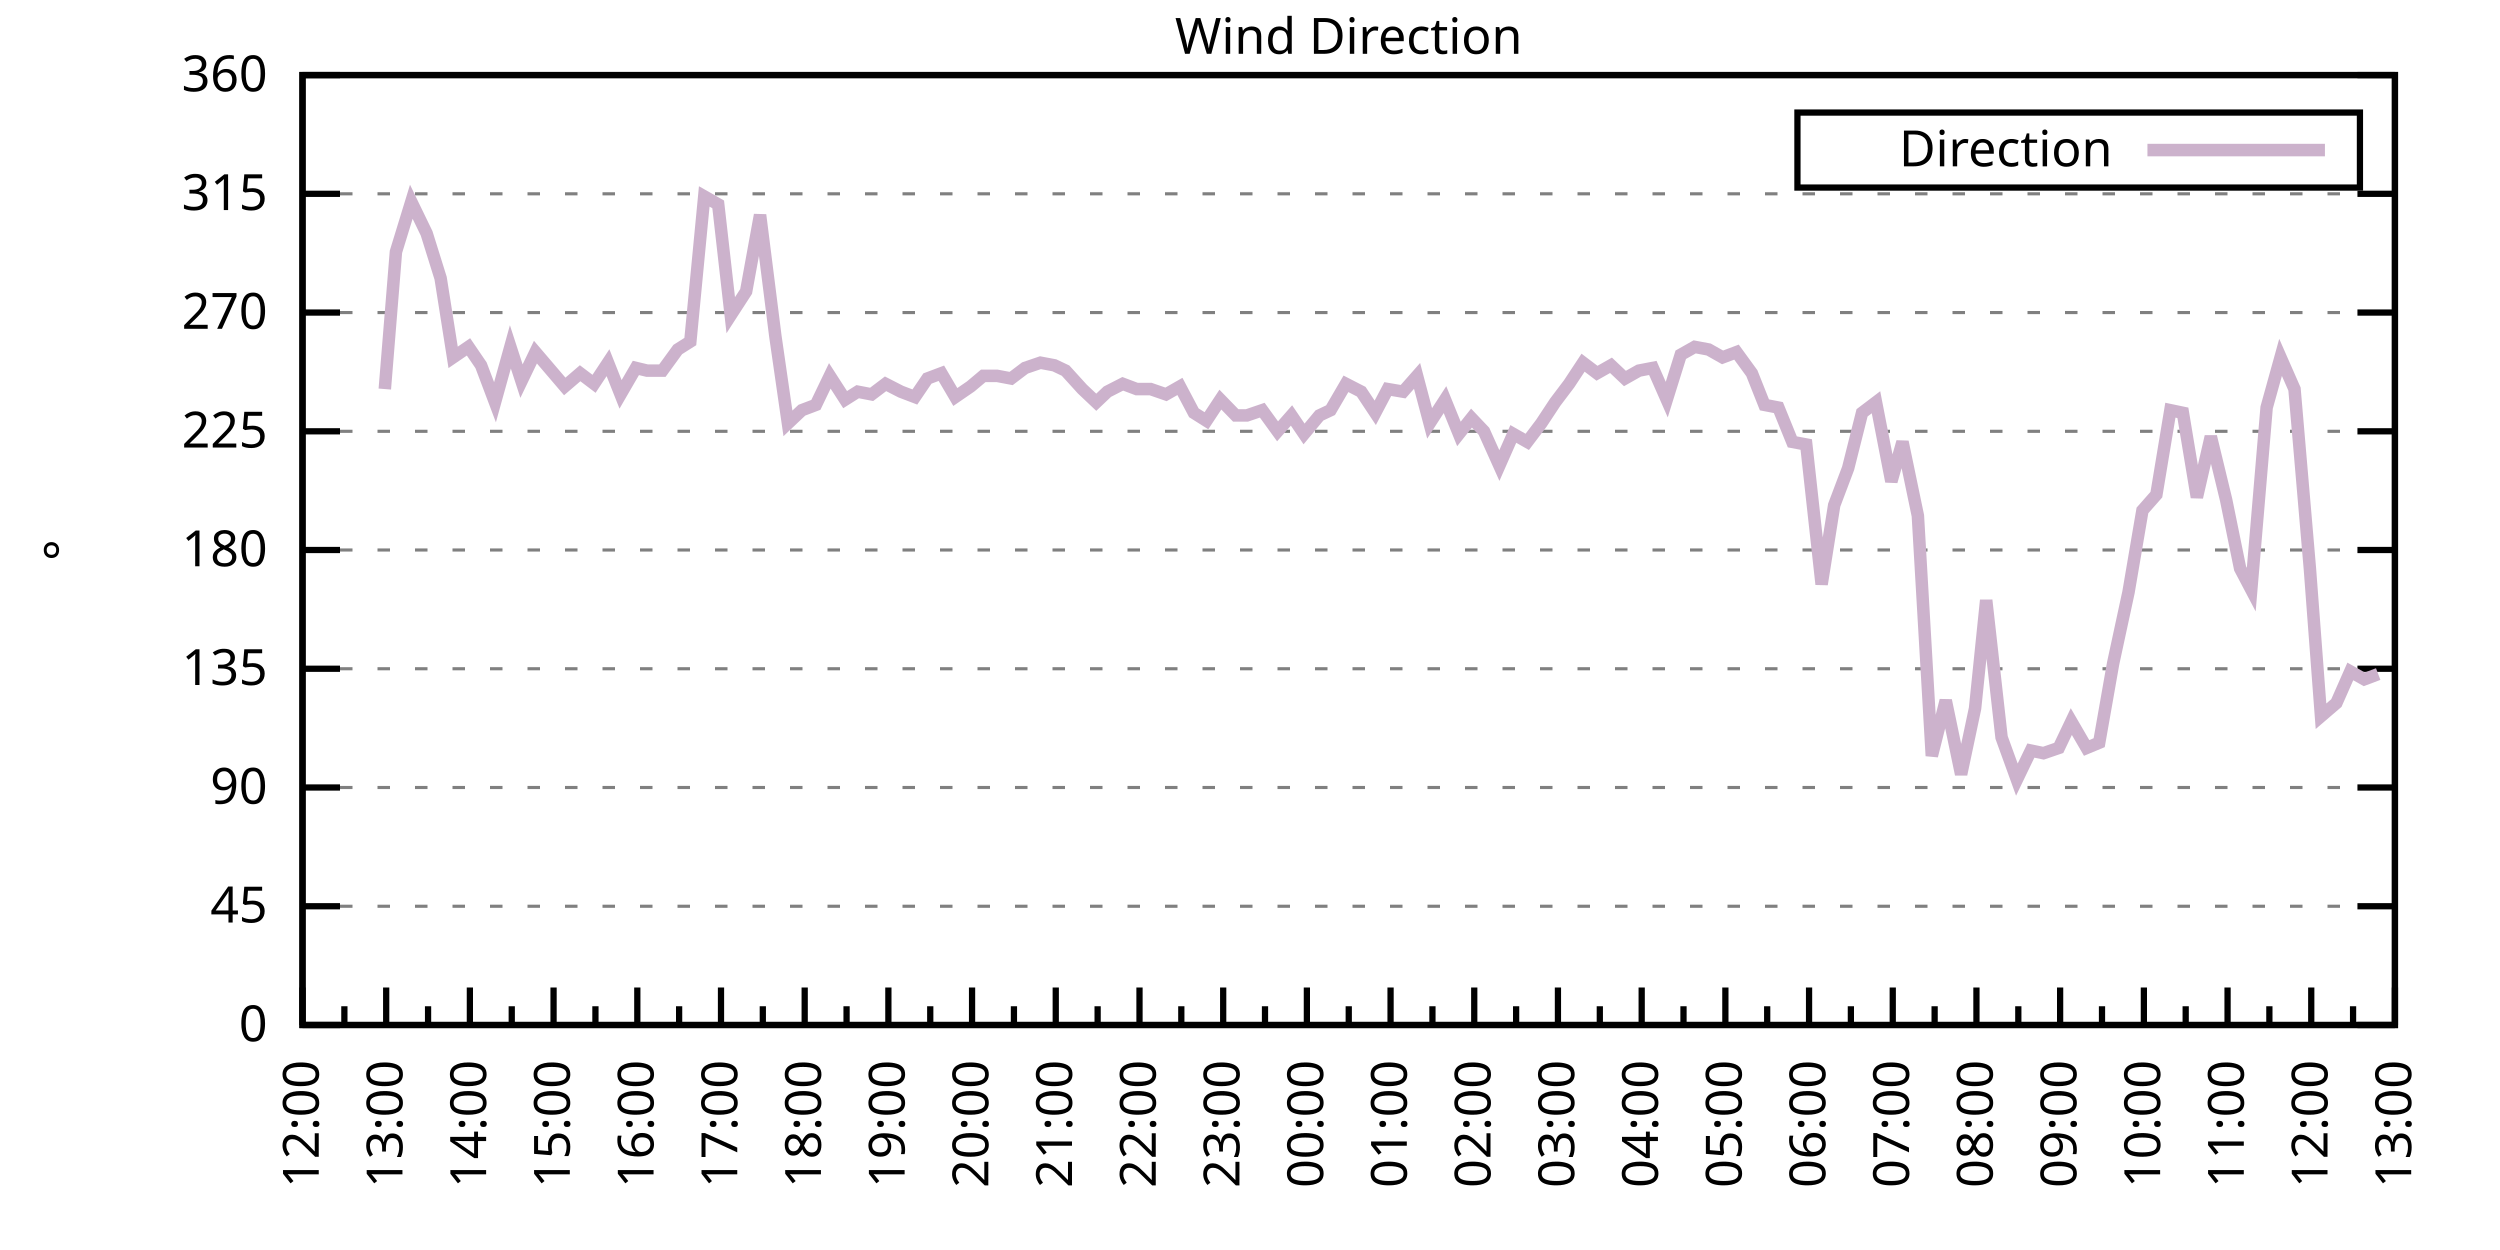
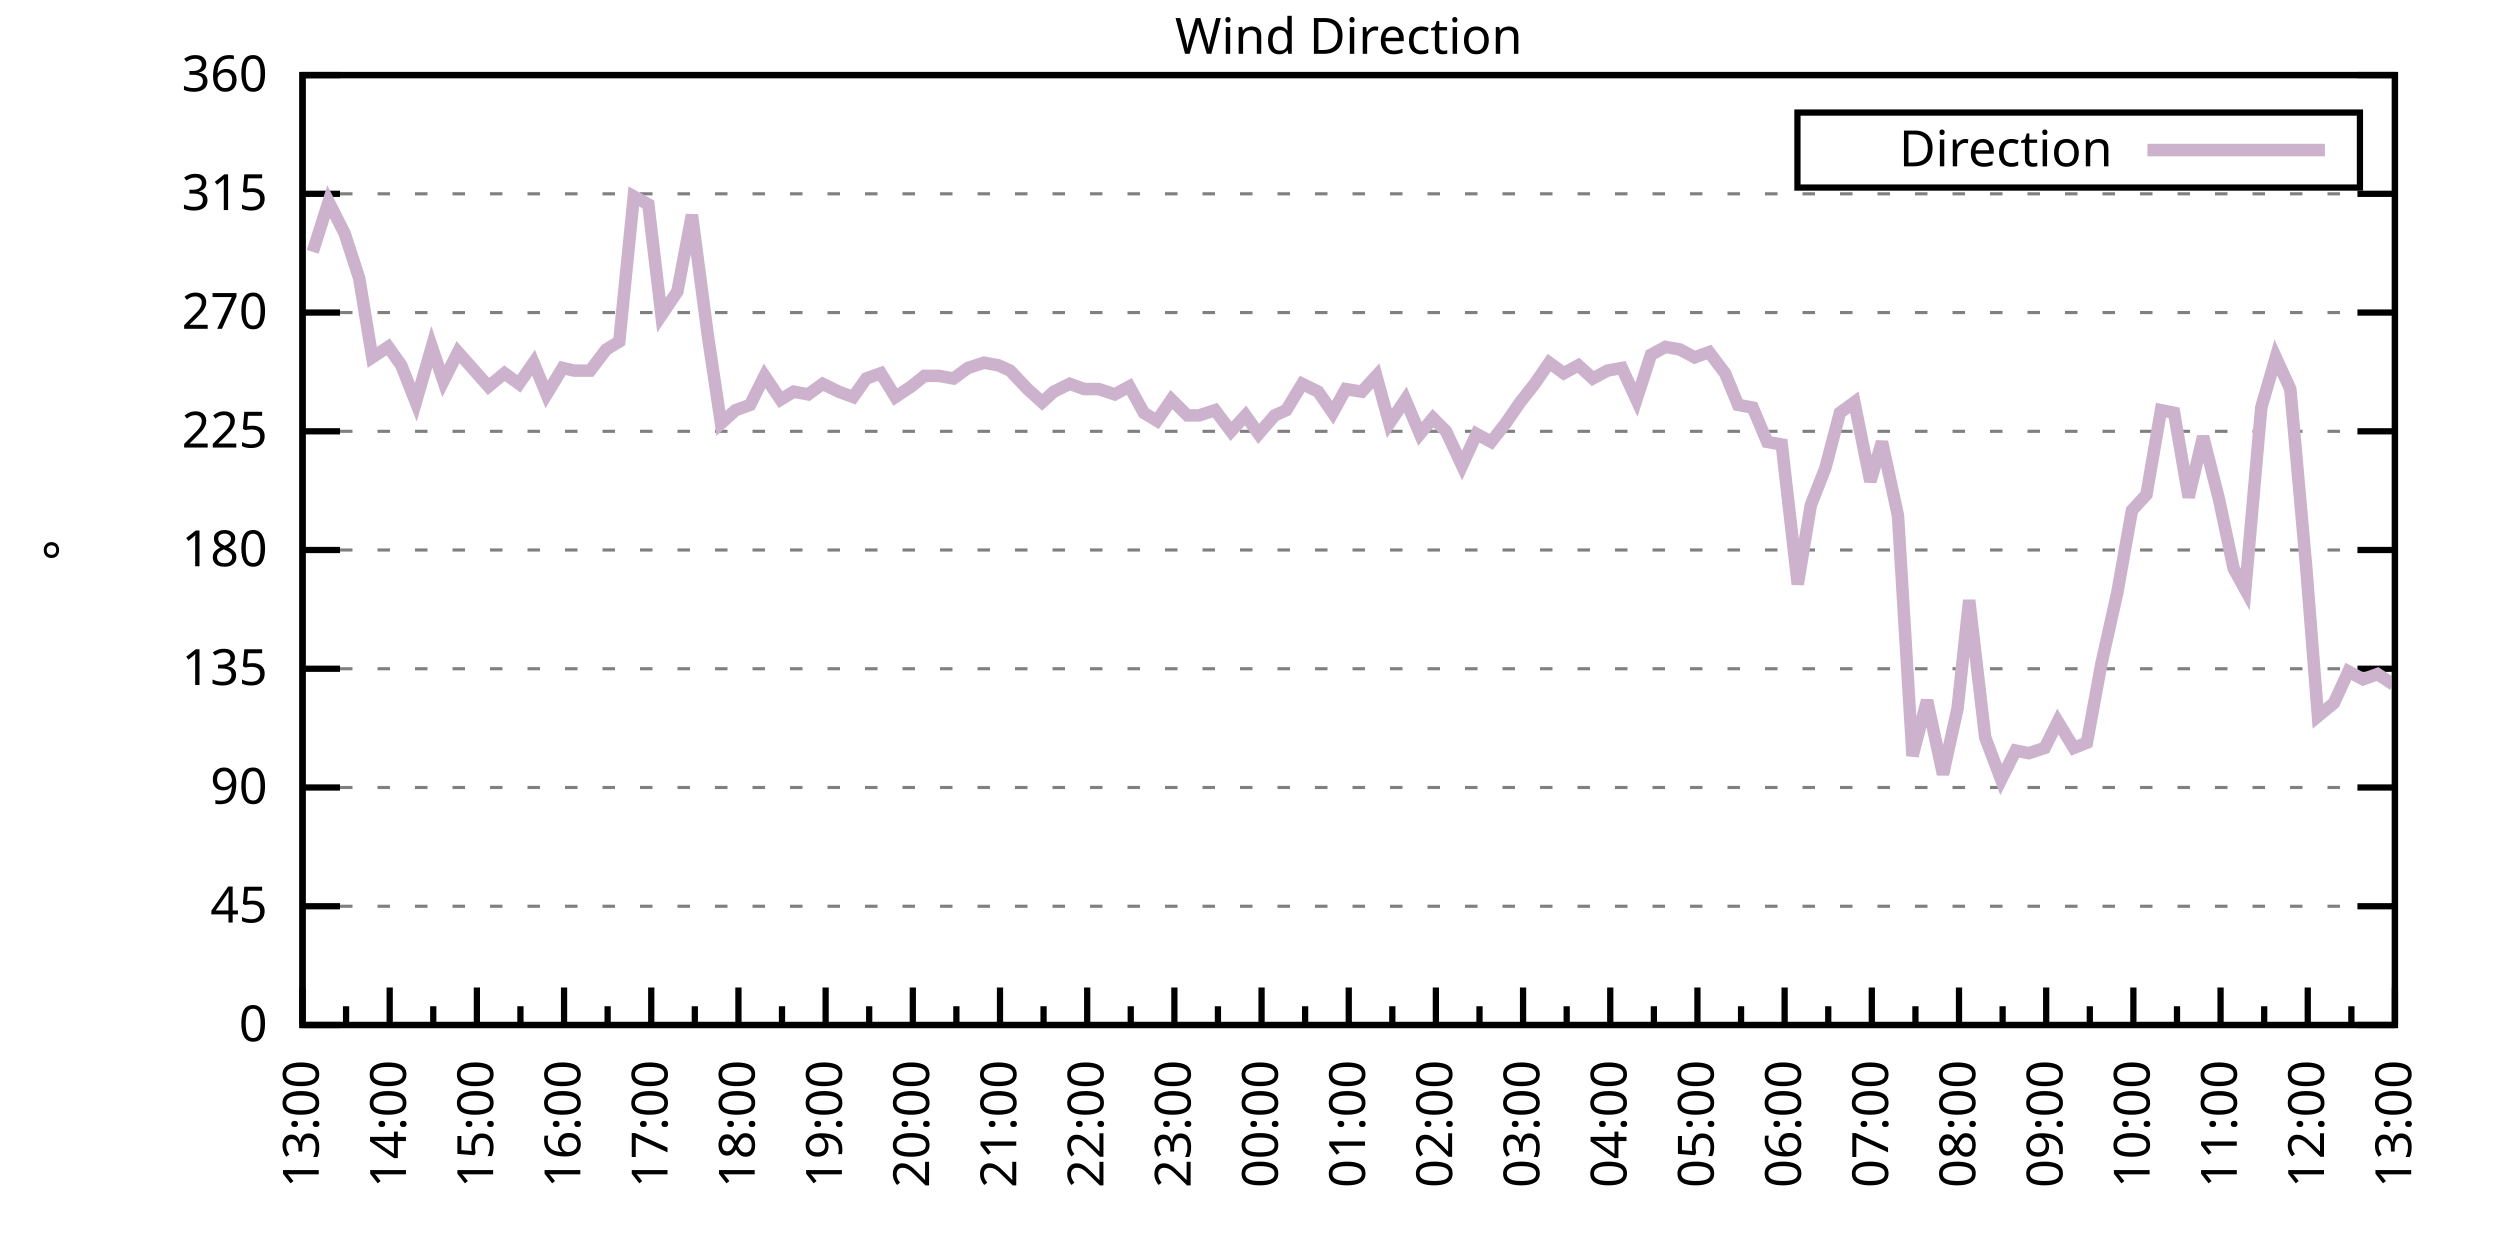
<svg xmlns="http://www.w3.org/2000/svg" xmlns:xlink="http://www.w3.org/1999/xlink" width="400" height="200" viewBox="0 0 400 200">
  <g id="gnuplot_canvas">
    <rect x="0" y="0" width="400" height="200" fill="none" />
    <defs>
      <circle id="gpDot" r="0.5" stroke-width="0.5" stroke="currentColor" />
      <path id="gpPt0" stroke-width="0.333" stroke="currentColor" d="M-1,0 h2 M0,-1 v2" />
      <path id="gpPt1" stroke-width="0.333" stroke="currentColor" d="M-1,-1 L1,1 M1,-1 L-1,1" />
      <path id="gpPt2" stroke-width="0.333" stroke="currentColor" d="M-1,0 L1,0 M0,-1 L0,1 M-1,-1 L1,1 M-1,1 L1,-1" />
      <rect id="gpPt3" stroke-width="0.333" stroke="currentColor" x="-1" y="-1" width="2" height="2" />
      <rect id="gpPt4" stroke-width="0.333" stroke="currentColor" fill="currentColor" x="-1" y="-1" width="2" height="2" />
      <circle id="gpPt5" stroke-width="0.333" stroke="currentColor" cx="0" cy="0" r="1" />
      <use xlink:href="#gpPt5" id="gpPt6" fill="currentColor" stroke="none" />
      <path id="gpPt7" stroke-width="0.333" stroke="currentColor" d="M0,-1.33 L-1.33,0.67 L1.33,0.67 z" />
      <use xlink:href="#gpPt7" id="gpPt8" fill="currentColor" stroke="none" />
      <use xlink:href="#gpPt7" id="gpPt9" stroke="currentColor" transform="rotate(180)" />
      <use xlink:href="#gpPt9" id="gpPt10" fill="currentColor" stroke="none" />
      <use xlink:href="#gpPt3" id="gpPt11" stroke="currentColor" transform="rotate(45)" />
      <use xlink:href="#gpPt11" id="gpPt12" fill="currentColor" stroke="none" />
      <path id="gpPt13" stroke-width="0.333" stroke="currentColor" d="M0,1.330 L1.265,0.411 L0.782,-1.067 L-0.782,-1.076 L-1.265,0.411 z" />
      <use xlink:href="#gpPt13" id="gpPt14" fill="currentColor" stroke="none" />
      <filter id="textbox" filterUnits="objectBoundingBox" x="0" y="0" height="1" width="1">
        <feFlood flood-color="white" flood-opacity="1" result="bgnd" />
        <feComposite in="SourceGraphic" in2="bgnd" operator="atop" />
      </filter>
      <filter id="greybox" filterUnits="objectBoundingBox" x="0" y="0" height="1" width="1">
        <feFlood flood-color="lightgrey" flood-opacity="1" result="grey" />
        <feComposite in="SourceGraphic" in2="grey" operator="atop" />
      </filter>
    </defs>
    <g fill="none" color="white" stroke="currentColor" stroke-width="1.00" stroke-linecap="butt" stroke-linejoin="miter">
</g>
    <g fill="none" color="black" stroke="currentColor" stroke-width="1.00" stroke-linecap="butt" stroke-linejoin="miter">
      <g stroke="none" shape-rendering="crispEdges">
        <polygon fill="rgb(255, 255, 255)" points="48.40,164.00 383.18,164.00 383.18,12.02 48.40,12.02 " />
      </g>
    </g>
    <g fill="none" color="black" stroke="currentColor" stroke-width="1.00" stroke-linecap="butt" stroke-linejoin="miter">
</g>
    <g fill="none" color="black" stroke="black" stroke-width="0.50" stroke-linecap="butt" stroke-linejoin="miter">
</g>
    <g fill="none" color="gray" stroke="currentColor" stroke-width="0.50" stroke-linecap="butt" stroke-linejoin="miter">
      <path stroke="gray" stroke-dasharray="2,4" class="gridline" d="M48.40,164.00 L383.19,164.00  " />
    </g>
    <g fill="none" color="gray" stroke="gray" stroke-width="1.00" stroke-linecap="butt" stroke-linejoin="miter">
</g>
    <g fill="none" color="black" stroke="currentColor" stroke-width="1.00" stroke-linecap="butt" stroke-linejoin="miter">
      <path stroke="black" d="M48.40,164.00 L54.40,164.00 M383.19,164.00 L377.19,164.00  " />
      <g transform="translate(42.80,166.60)" stroke="none" fill="black" font-family="Sans" font-size="8.00" text-anchor="end">
        <text>
          <tspan font-family="Sans"> 0</tspan>
        </text>
      </g>
    </g>
    <g fill="none" color="black" stroke="currentColor" stroke-width="1.00" stroke-linecap="butt" stroke-linejoin="miter">
</g>
    <g fill="none" color="black" stroke="black" stroke-width="0.50" stroke-linecap="butt" stroke-linejoin="miter">
</g>
    <g fill="none" color="gray" stroke="currentColor" stroke-width="0.50" stroke-linecap="butt" stroke-linejoin="miter">
      <path stroke="gray" stroke-dasharray="2,4" class="gridline" d="M48.40,145.00 L383.19,145.00  " />
    </g>
    <g fill="none" color="gray" stroke="gray" stroke-width="1.00" stroke-linecap="butt" stroke-linejoin="miter">
</g>
    <g fill="none" color="black" stroke="currentColor" stroke-width="1.00" stroke-linecap="butt" stroke-linejoin="miter">
      <path stroke="black" d="M48.40,145.00 L54.40,145.00 M383.19,145.00 L377.19,145.00  " />
      <g transform="translate(42.80,147.60)" stroke="none" fill="black" font-family="Sans" font-size="8.00" text-anchor="end">
        <text>
          <tspan font-family="Sans"> 45</tspan>
        </text>
      </g>
    </g>
    <g fill="none" color="black" stroke="currentColor" stroke-width="1.00" stroke-linecap="butt" stroke-linejoin="miter">
</g>
    <g fill="none" color="black" stroke="black" stroke-width="0.50" stroke-linecap="butt" stroke-linejoin="miter">
</g>
    <g fill="none" color="gray" stroke="currentColor" stroke-width="0.50" stroke-linecap="butt" stroke-linejoin="miter">
      <path stroke="gray" stroke-dasharray="2,4" class="gridline" d="M48.40,126.00 L383.19,126.00  " />
    </g>
    <g fill="none" color="gray" stroke="gray" stroke-width="1.00" stroke-linecap="butt" stroke-linejoin="miter">
</g>
    <g fill="none" color="black" stroke="currentColor" stroke-width="1.00" stroke-linecap="butt" stroke-linejoin="miter">
      <path stroke="black" d="M48.40,126.00 L54.40,126.00 M383.19,126.00 L377.19,126.00  " />
      <g transform="translate(42.80,128.60)" stroke="none" fill="black" font-family="Sans" font-size="8.00" text-anchor="end">
        <text>
          <tspan font-family="Sans"> 90</tspan>
        </text>
      </g>
    </g>
    <g fill="none" color="black" stroke="currentColor" stroke-width="1.00" stroke-linecap="butt" stroke-linejoin="miter">
</g>
    <g fill="none" color="black" stroke="black" stroke-width="0.50" stroke-linecap="butt" stroke-linejoin="miter">
</g>
    <g fill="none" color="gray" stroke="currentColor" stroke-width="0.50" stroke-linecap="butt" stroke-linejoin="miter">
      <path stroke="gray" stroke-dasharray="2,4" class="gridline" d="M48.40,107.00 L383.19,107.00  " />
    </g>
    <g fill="none" color="gray" stroke="gray" stroke-width="1.00" stroke-linecap="butt" stroke-linejoin="miter">
</g>
    <g fill="none" color="black" stroke="currentColor" stroke-width="1.00" stroke-linecap="butt" stroke-linejoin="miter">
      <path stroke="black" d="M48.40,107.00 L54.40,107.00 M383.19,107.00 L377.19,107.00  " />
      <g transform="translate(42.80,109.60)" stroke="none" fill="black" font-family="Sans" font-size="8.00" text-anchor="end">
        <text>
          <tspan font-family="Sans"> 135</tspan>
        </text>
      </g>
    </g>
    <g fill="none" color="black" stroke="currentColor" stroke-width="1.00" stroke-linecap="butt" stroke-linejoin="miter">
</g>
    <g fill="none" color="black" stroke="black" stroke-width="0.50" stroke-linecap="butt" stroke-linejoin="miter">
</g>
    <g fill="none" color="gray" stroke="currentColor" stroke-width="0.50" stroke-linecap="butt" stroke-linejoin="miter">
      <path stroke="gray" stroke-dasharray="2,4" class="gridline" d="M48.40,88.00 L383.19,88.00  " />
    </g>
    <g fill="none" color="gray" stroke="gray" stroke-width="1.00" stroke-linecap="butt" stroke-linejoin="miter">
</g>
    <g fill="none" color="black" stroke="currentColor" stroke-width="1.00" stroke-linecap="butt" stroke-linejoin="miter">
      <path stroke="black" d="M48.40,88.00 L54.40,88.00 M383.19,88.00 L377.19,88.00  " />
      <g transform="translate(42.80,90.60)" stroke="none" fill="black" font-family="Sans" font-size="8.00" text-anchor="end">
        <text>
          <tspan font-family="Sans"> 180</tspan>
        </text>
      </g>
    </g>
    <g fill="none" color="black" stroke="currentColor" stroke-width="1.00" stroke-linecap="butt" stroke-linejoin="miter">
</g>
    <g fill="none" color="black" stroke="black" stroke-width="0.50" stroke-linecap="butt" stroke-linejoin="miter">
</g>
    <g fill="none" color="gray" stroke="currentColor" stroke-width="0.50" stroke-linecap="butt" stroke-linejoin="miter">
      <path stroke="gray" stroke-dasharray="2,4" class="gridline" d="M48.40,69.01 L383.19,69.01  " />
    </g>
    <g fill="none" color="gray" stroke="gray" stroke-width="1.00" stroke-linecap="butt" stroke-linejoin="miter">
</g>
    <g fill="none" color="black" stroke="currentColor" stroke-width="1.00" stroke-linecap="butt" stroke-linejoin="miter">
      <path stroke="black" d="M48.40,69.01 L54.40,69.01 M383.19,69.01 L377.19,69.01  " />
      <g transform="translate(42.80,71.61)" stroke="none" fill="black" font-family="Sans" font-size="8.00" text-anchor="end">
        <text>
          <tspan font-family="Sans"> 225</tspan>
        </text>
      </g>
    </g>
    <g fill="none" color="black" stroke="currentColor" stroke-width="1.00" stroke-linecap="butt" stroke-linejoin="miter">
</g>
    <g fill="none" color="black" stroke="black" stroke-width="0.50" stroke-linecap="butt" stroke-linejoin="miter">
</g>
    <g fill="none" color="gray" stroke="currentColor" stroke-width="0.50" stroke-linecap="butt" stroke-linejoin="miter">
      <path stroke="gray" stroke-dasharray="2,4" class="gridline" d="M48.40,50.01 L383.19,50.01  " />
    </g>
    <g fill="none" color="gray" stroke="gray" stroke-width="1.00" stroke-linecap="butt" stroke-linejoin="miter">
</g>
    <g fill="none" color="black" stroke="currentColor" stroke-width="1.00" stroke-linecap="butt" stroke-linejoin="miter">
      <path stroke="black" d="M48.40,50.01 L54.40,50.01 M383.19,50.01 L377.19,50.01  " />
      <g transform="translate(42.80,52.61)" stroke="none" fill="black" font-family="Sans" font-size="8.00" text-anchor="end">
        <text>
          <tspan font-family="Sans"> 270</tspan>
        </text>
      </g>
    </g>
    <g fill="none" color="black" stroke="currentColor" stroke-width="1.00" stroke-linecap="butt" stroke-linejoin="miter">
</g>
    <g fill="none" color="black" stroke="black" stroke-width="0.50" stroke-linecap="butt" stroke-linejoin="miter">
</g>
    <g fill="none" color="gray" stroke="currentColor" stroke-width="0.50" stroke-linecap="butt" stroke-linejoin="miter">
      <path stroke="gray" stroke-dasharray="2,4" class="gridline" d="M48.40,31.01 L383.19,31.01  " />
    </g>
    <g fill="none" color="gray" stroke="gray" stroke-width="1.00" stroke-linecap="butt" stroke-linejoin="miter">
</g>
    <g fill="none" color="black" stroke="currentColor" stroke-width="1.00" stroke-linecap="butt" stroke-linejoin="miter">
      <path stroke="black" d="M48.40,31.01 L54.40,31.01 M383.19,31.01 L377.19,31.01  " />
      <g transform="translate(42.80,33.61)" stroke="none" fill="black" font-family="Sans" font-size="8.00" text-anchor="end">
        <text>
          <tspan font-family="Sans"> 315</tspan>
        </text>
      </g>
    </g>
    <g fill="none" color="black" stroke="currentColor" stroke-width="1.00" stroke-linecap="butt" stroke-linejoin="miter">
</g>
    <g fill="none" color="black" stroke="black" stroke-width="0.50" stroke-linecap="butt" stroke-linejoin="miter">
</g>
    <g fill="none" color="gray" stroke="currentColor" stroke-width="0.50" stroke-linecap="butt" stroke-linejoin="miter">
      <path stroke="gray" stroke-dasharray="2,4" class="gridline" d="M48.40,12.01 L383.19,12.01  " />
    </g>
    <g fill="none" color="gray" stroke="gray" stroke-width="1.00" stroke-linecap="butt" stroke-linejoin="miter">
</g>
    <g fill="none" color="black" stroke="currentColor" stroke-width="1.00" stroke-linecap="butt" stroke-linejoin="miter">
      <path stroke="black" d="M48.40,12.01 L54.40,12.01 M383.19,12.01 L377.19,12.01  " />
      <g transform="translate(42.80,14.61)" stroke="none" fill="black" font-family="Sans" font-size="8.00" text-anchor="end">
        <text>
          <tspan font-family="Sans"> 360</tspan>
        </text>
      </g>
    </g>
    <g fill="none" color="black" stroke="currentColor" stroke-width="1.00" stroke-linecap="butt" stroke-linejoin="miter">
      <path stroke="black" d="M48.40,164.00 L48.40,158.00  " />
      <g transform="translate(51.00,169.60) rotate(270)" stroke="none" fill="black" font-family="Sans" font-size="8.00" text-anchor="end">
        <text>
+           <tspan font-family="Sans">13:00</tspan>
+         </text>
+       </g>
+     </g>
+     <g fill="none" color="black" stroke="currentColor" stroke-width="1.00" stroke-linecap="butt" stroke-linejoin="miter">
+       <path stroke="black" d="M55.37,164.00 L55.37,161.00 M62.35,164.00 L62.35,158.00  " />
+       <g transform="translate(64.95,169.60) rotate(270)" stroke="none" fill="black" font-family="Sans" font-size="8.00" text-anchor="end">
+         <text>
+           <tspan font-family="Sans">14:00</tspan>
+         </text>
+       </g>
+     </g>
+     <g fill="none" color="black" stroke="currentColor" stroke-width="1.00" stroke-linecap="butt" stroke-linejoin="miter">
+       <path stroke="black" d="M69.32,164.00 L69.32,161.00 M76.30,164.00 L76.30,158.00  " />
+       <g transform="translate(78.90,169.60) rotate(270)" stroke="none" fill="black" font-family="Sans" font-size="8.00" text-anchor="end">
+         <text>
+           <tspan font-family="Sans">15:00</tspan>
+         </text>
+       </g>
+     </g>
+     <g fill="none" color="black" stroke="currentColor" stroke-width="1.00" stroke-linecap="butt" stroke-linejoin="miter">
+       <path stroke="black" d="M83.27,164.00 L83.27,161.00 M90.25,164.00 L90.25,158.00  " />
+       <g transform="translate(92.85,169.60) rotate(270)" stroke="none" fill="black" font-family="Sans" font-size="8.00" text-anchor="end">
+         <text>
+           <tspan font-family="Sans">16:00</tspan>
+         </text>
+       </g>
+     </g>
+     <g fill="none" color="black" stroke="currentColor" stroke-width="1.00" stroke-linecap="butt" stroke-linejoin="miter">
+       <path stroke="black" d="M97.22,164.00 L97.22,161.00 M104.20,164.00 L104.20,158.00  " />
+       <g transform="translate(106.80,169.60) rotate(270)" stroke="none" fill="black" font-family="Sans" font-size="8.00" text-anchor="end">
+         <text>
+           <tspan font-family="Sans">17:00</tspan>
+         </text>
+       </g>
+     </g>
+     <g fill="none" color="black" stroke="currentColor" stroke-width="1.00" stroke-linecap="butt" stroke-linejoin="miter">
+       <path stroke="black" d="M111.17,164.00 L111.17,161.00 M118.15,164.00 L118.15,158.00  " />
+       <g transform="translate(120.75,169.60) rotate(270)" stroke="none" fill="black" font-family="Sans" font-size="8.00" text-anchor="end">
+         <text>
+           <tspan font-family="Sans">18:00</tspan>
+         </text>
+       </g>
+     </g>
+     <g fill="none" color="black" stroke="currentColor" stroke-width="1.00" stroke-linecap="butt" stroke-linejoin="miter">
+       <path stroke="black" d="M125.12,164.00 L125.12,161.00 M132.10,164.00 L132.10,158.00  " />
+       <g transform="translate(134.70,169.60) rotate(270)" stroke="none" fill="black" font-family="Sans" font-size="8.00" text-anchor="end">
+         <text>
+           <tspan font-family="Sans">19:00</tspan>
+         </text>
+       </g>
+     </g>
+     <g fill="none" color="black" stroke="currentColor" stroke-width="1.00" stroke-linecap="butt" stroke-linejoin="miter">
+       <path stroke="black" d="M139.07,164.00 L139.07,161.00 M146.05,164.00 L146.05,158.00  " />
+       <g transform="translate(148.65,169.60) rotate(270)" stroke="none" fill="black" font-family="Sans" font-size="8.00" text-anchor="end">
+         <text>
+           <tspan font-family="Sans">20:00</tspan>
+         </text>
+       </g>
+     </g>
+     <g fill="none" color="black" stroke="currentColor" stroke-width="1.00" stroke-linecap="butt" stroke-linejoin="miter">
+       <path stroke="black" d="M153.02,164.00 L153.02,161.00 M160.00,164.00 L160.00,158.00  " />
+       <g transform="translate(162.60,169.60) rotate(270)" stroke="none" fill="black" font-family="Sans" font-size="8.00" text-anchor="end">
+         <text>
+           <tspan font-family="Sans">21:00</tspan>
+         </text>
+       </g>
+     </g>
+     <g fill="none" color="black" stroke="currentColor" stroke-width="1.00" stroke-linecap="butt" stroke-linejoin="miter">
+       <path stroke="black" d="M166.97,164.00 L166.97,161.00 M173.95,164.00 L173.95,158.00  " />
+       <g transform="translate(176.55,169.60) rotate(270)" stroke="none" fill="black" font-family="Sans" font-size="8.00" text-anchor="end">
+         <text>
+           <tspan font-family="Sans">22:00</tspan>
+         </text>
+       </g>
+     </g>
+     <g fill="none" color="black" stroke="currentColor" stroke-width="1.00" stroke-linecap="butt" stroke-linejoin="miter">
+       <path stroke="black" d="M180.92,164.00 L180.92,161.00 M187.90,164.00 L187.90,158.00  " />
+       <g transform="translate(190.50,169.60) rotate(270)" stroke="none" fill="black" font-family="Sans" font-size="8.00" text-anchor="end">
+         <text>
+           <tspan font-family="Sans">23:00</tspan>
+         </text>
+       </g>
+     </g>
+     <g fill="none" color="black" stroke="currentColor" stroke-width="1.00" stroke-linecap="butt" stroke-linejoin="miter">
+       <path stroke="black" d="M194.87,164.00 L194.87,161.00 M201.85,164.00 L201.85,158.00  " />
+       <g transform="translate(204.45,169.60) rotate(270)" stroke="none" fill="black" font-family="Sans" font-size="8.00" text-anchor="end">
+         <text>
+           <tspan font-family="Sans">00:00</tspan>
+         </text>
+       </g>
+     </g>
+     <g fill="none" color="black" stroke="currentColor" stroke-width="1.00" stroke-linecap="butt" stroke-linejoin="miter">
+       <path stroke="black" d="M208.82,164.00 L208.82,161.00 M215.80,164.00 L215.80,158.00  " />
+       <g transform="translate(218.40,169.60) rotate(270)" stroke="none" fill="black" font-family="Sans" font-size="8.00" text-anchor="end">
+         <text>
+           <tspan font-family="Sans">01:00</tspan>
+         </text>
+       </g>
+     </g>
+     <g fill="none" color="black" stroke="currentColor" stroke-width="1.00" stroke-linecap="butt" stroke-linejoin="miter">
+       <path stroke="black" d="M222.77,164.00 L222.77,161.00 M229.74,164.00 L229.74,158.00  " />
+       <g transform="translate(232.34,169.60) rotate(270)" stroke="none" fill="black" font-family="Sans" font-size="8.00" text-anchor="end">
+         <text>
+           <tspan font-family="Sans">02:00</tspan>
+         </text>
+       </g>
+     </g>
+     <g fill="none" color="black" stroke="currentColor" stroke-width="1.00" stroke-linecap="butt" stroke-linejoin="miter">
+       <path stroke="black" d="M236.72,164.00 L236.72,161.00 M243.69,164.00 L243.69,158.00  " />
+       <g transform="translate(246.29,169.60) rotate(270)" stroke="none" fill="black" font-family="Sans" font-size="8.00" text-anchor="end">
+         <text>
+           <tspan font-family="Sans">03:00</tspan>
+         </text>
+       </g>
+     </g>
+     <g fill="none" color="black" stroke="currentColor" stroke-width="1.00" stroke-linecap="butt" stroke-linejoin="miter">
+       <path stroke="black" d="M250.67,164.00 L250.67,161.00 M257.64,164.00 L257.64,158.00  " />
+       <g transform="translate(260.24,169.60) rotate(270)" stroke="none" fill="black" font-family="Sans" font-size="8.00" text-anchor="end">
+         <text>
+           <tspan font-family="Sans">04:00</tspan>
+         </text>
+       </g>
+     </g>
+     <g fill="none" color="black" stroke="currentColor" stroke-width="1.00" stroke-linecap="butt" stroke-linejoin="miter">
+       <path stroke="black" d="M264.62,164.00 L264.62,161.00 M271.59,164.00 L271.59,158.00  " />
+       <g transform="translate(274.19,169.60) rotate(270)" stroke="none" fill="black" font-family="Sans" font-size="8.00" text-anchor="end">
+         <text>
+           <tspan font-family="Sans">05:00</tspan>
+         </text>
+       </g>
+     </g>
+     <g fill="none" color="black" stroke="currentColor" stroke-width="1.00" stroke-linecap="butt" stroke-linejoin="miter">
+       <path stroke="black" d="M278.57,164.00 L278.57,161.00 M285.54,164.00 L285.54,158.00  " />
+       <g transform="translate(288.14,169.60) rotate(270)" stroke="none" fill="black" font-family="Sans" font-size="8.00" text-anchor="end">
+         <text>
+           <tspan font-family="Sans">06:00</tspan>
+         </text>
+       </g>
+     </g>
+     <g fill="none" color="black" stroke="currentColor" stroke-width="1.00" stroke-linecap="butt" stroke-linejoin="miter">
+       <path stroke="black" d="M292.52,164.00 L292.52,161.00 M299.49,164.00 L299.49,158.00  " />
+       <g transform="translate(302.09,169.60) rotate(270)" stroke="none" fill="black" font-family="Sans" font-size="8.00" text-anchor="end">
+         <text>
+           <tspan font-family="Sans">07:00</tspan>
+         </text>
+       </g>
+     </g>
+     <g fill="none" color="black" stroke="currentColor" stroke-width="1.00" stroke-linecap="butt" stroke-linejoin="miter">
+       <path stroke="black" d="M306.47,164.00 L306.47,161.00 M313.44,164.00 L313.44,158.00  " />
+       <g transform="translate(316.04,169.60) rotate(270)" stroke="none" fill="black" font-family="Sans" font-size="8.00" text-anchor="end">
+         <text>
+           <tspan font-family="Sans">08:00</tspan>
+         </text>
+       </g>
+     </g>
+     <g fill="none" color="black" stroke="currentColor" stroke-width="1.00" stroke-linecap="butt" stroke-linejoin="miter">
+       <path stroke="black" d="M320.42,164.00 L320.42,161.00 M327.39,164.00 L327.39,158.00  " />
+       <g transform="translate(329.99,169.60) rotate(270)" stroke="none" fill="black" font-family="Sans" font-size="8.00" text-anchor="end">
+         <text>
+           <tspan font-family="Sans">09:00</tspan>
+         </text>
+       </g>
+     </g>
+     <g fill="none" color="black" stroke="currentColor" stroke-width="1.00" stroke-linecap="butt" stroke-linejoin="miter">
+       <path stroke="black" d="M334.37,164.00 L334.37,161.00 M341.34,164.00 L341.34,158.00  " />
+       <g transform="translate(343.94,169.60) rotate(270)" stroke="none" fill="black" font-family="Sans" font-size="8.00" text-anchor="end">
+         <text>
+           <tspan font-family="Sans">10:00</tspan>
+         </text>
+       </g>
+     </g>
+     <g fill="none" color="black" stroke="currentColor" stroke-width="1.00" stroke-linecap="butt" stroke-linejoin="miter">
+       <path stroke="black" d="M348.32,164.00 L348.32,161.00 M355.29,164.00 L355.29,158.00  " />
+       <g transform="translate(357.89,169.60) rotate(270)" stroke="none" fill="black" font-family="Sans" font-size="8.00" text-anchor="end">
+         <text>
+           <tspan font-family="Sans">11:00</tspan>
+         </text>
+       </g>
+     </g>
+     <g fill="none" color="black" stroke="currentColor" stroke-width="1.00" stroke-linecap="butt" stroke-linejoin="miter">
+       <path stroke="black" d="M362.27,164.00 L362.27,161.00 M369.24,164.00 L369.24,158.00  " />
+       <g transform="translate(371.84,169.60) rotate(270)" stroke="none" fill="black" font-family="Sans" font-size="8.00" text-anchor="end">
+         <text>
          <tspan font-family="Sans">12:00</tspan>
        </text>
      </g>
    </g>
    <g fill="none" color="black" stroke="currentColor" stroke-width="1.00" stroke-linecap="butt" stroke-linejoin="miter">
-       <path stroke="black" d="M55.10,164.00 L55.10,161.00 M61.79,164.00 L61.79,158.00  " />
-       <g transform="translate(64.39,169.60) rotate(270)" stroke="none" fill="black" font-family="Sans" font-size="8.00" text-anchor="end">
-         <text>
-           <tspan font-family="Sans">13:00</tspan>
-         </text>
-       </g>
-     </g>
-     <g fill="none" color="black" stroke="currentColor" stroke-width="1.00" stroke-linecap="butt" stroke-linejoin="miter">
-       <path stroke="black" d="M68.49,164.00 L68.49,161.00 M75.18,164.00 L75.18,158.00  " />
-       <g transform="translate(77.78,169.60) rotate(270)" stroke="none" fill="black" font-family="Sans" font-size="8.00" text-anchor="end">
-         <text>
-           <tspan font-family="Sans">14:00</tspan>
-         </text>
-       </g>
-     </g>
-     <g fill="none" color="black" stroke="currentColor" stroke-width="1.00" stroke-linecap="butt" stroke-linejoin="miter">
-       <path stroke="black" d="M81.88,164.00 L81.88,161.00 M88.57,164.00 L88.57,158.00  " />
-       <g transform="translate(91.17,169.60) rotate(270)" stroke="none" fill="black" font-family="Sans" font-size="8.00" text-anchor="end">
-         <text>
-           <tspan font-family="Sans">15:00</tspan>
-         </text>
-       </g>
-     </g>
-     <g fill="none" color="black" stroke="currentColor" stroke-width="1.00" stroke-linecap="butt" stroke-linejoin="miter">
-       <path stroke="black" d="M95.27,164.00 L95.27,161.00 M101.97,164.00 L101.97,158.00  " />
-       <g transform="translate(104.57,169.60) rotate(270)" stroke="none" fill="black" font-family="Sans" font-size="8.00" text-anchor="end">
-         <text>
-           <tspan font-family="Sans">16:00</tspan>
-         </text>
-       </g>
-     </g>
-     <g fill="none" color="black" stroke="currentColor" stroke-width="1.00" stroke-linecap="butt" stroke-linejoin="miter">
-       <path stroke="black" d="M108.66,164.00 L108.66,161.00 M115.36,164.00 L115.36,158.00  " />
-       <g transform="translate(117.96,169.60) rotate(270)" stroke="none" fill="black" font-family="Sans" font-size="8.00" text-anchor="end">
-         <text>
-           <tspan font-family="Sans">17:00</tspan>
-         </text>
-       </g>
-     </g>
-     <g fill="none" color="black" stroke="currentColor" stroke-width="1.00" stroke-linecap="butt" stroke-linejoin="miter">
-       <path stroke="black" d="M122.05,164.00 L122.05,161.00 M128.75,164.00 L128.75,158.00  " />
-       <g transform="translate(131.35,169.60) rotate(270)" stroke="none" fill="black" font-family="Sans" font-size="8.00" text-anchor="end">
-         <text>
-           <tspan font-family="Sans">18:00</tspan>
-         </text>
-       </g>
-     </g>
-     <g fill="none" color="black" stroke="currentColor" stroke-width="1.00" stroke-linecap="butt" stroke-linejoin="miter">
-       <path stroke="black" d="M135.45,164.00 L135.45,161.00 M142.14,164.00 L142.14,158.00  " />
-       <g transform="translate(144.74,169.60) rotate(270)" stroke="none" fill="black" font-family="Sans" font-size="8.00" text-anchor="end">
-         <text>
-           <tspan font-family="Sans">19:00</tspan>
-         </text>
-       </g>
-     </g>
-     <g fill="none" color="black" stroke="currentColor" stroke-width="1.00" stroke-linecap="butt" stroke-linejoin="miter">
-       <path stroke="black" d="M148.84,164.00 L148.84,161.00 M155.53,164.00 L155.53,158.00  " />
-       <g transform="translate(158.13,169.60) rotate(270)" stroke="none" fill="black" font-family="Sans" font-size="8.00" text-anchor="end">
-         <text>
-           <tspan font-family="Sans">20:00</tspan>
-         </text>
-       </g>
-     </g>
-     <g fill="none" color="black" stroke="currentColor" stroke-width="1.00" stroke-linecap="butt" stroke-linejoin="miter">
-       <path stroke="black" d="M162.23,164.00 L162.23,161.00 M168.92,164.00 L168.92,158.00  " />
-       <g transform="translate(171.52,169.60) rotate(270)" stroke="none" fill="black" font-family="Sans" font-size="8.00" text-anchor="end">
-         <text>
-           <tspan font-family="Sans">21:00</tspan>
-         </text>
-       </g>
-     </g>
-     <g fill="none" color="black" stroke="currentColor" stroke-width="1.00" stroke-linecap="butt" stroke-linejoin="miter">
-       <path stroke="black" d="M175.62,164.00 L175.62,161.00 M182.32,164.00 L182.32,158.00  " />
-       <g transform="translate(184.92,169.60) rotate(270)" stroke="none" fill="black" font-family="Sans" font-size="8.00" text-anchor="end">
-         <text>
-           <tspan font-family="Sans">22:00</tspan>
-         </text>
-       </g>
-     </g>
-     <g fill="none" color="black" stroke="currentColor" stroke-width="1.00" stroke-linecap="butt" stroke-linejoin="miter">
-       <path stroke="black" d="M189.01,164.00 L189.01,161.00 M195.71,164.00 L195.71,158.00  " />
-       <g transform="translate(198.31,169.60) rotate(270)" stroke="none" fill="black" font-family="Sans" font-size="8.00" text-anchor="end">
-         <text>
-           <tspan font-family="Sans">23:00</tspan>
-         </text>
-       </g>
-     </g>
-     <g fill="none" color="black" stroke="currentColor" stroke-width="1.00" stroke-linecap="butt" stroke-linejoin="miter">
-       <path stroke="black" d="M202.40,164.00 L202.40,161.00 M209.10,164.00 L209.10,158.00  " />
-       <g transform="translate(211.70,169.60) rotate(270)" stroke="none" fill="black" font-family="Sans" font-size="8.00" text-anchor="end">
-         <text>
-           <tspan font-family="Sans">00:00</tspan>
-         </text>
-       </g>
-     </g>
-     <g fill="none" color="black" stroke="currentColor" stroke-width="1.00" stroke-linecap="butt" stroke-linejoin="miter">
-       <path stroke="black" d="M215.80,164.00 L215.80,161.00 M222.49,164.00 L222.49,158.00  " />
-       <g transform="translate(225.09,169.60) rotate(270)" stroke="none" fill="black" font-family="Sans" font-size="8.00" text-anchor="end">
-         <text>
-           <tspan font-family="Sans">01:00</tspan>
-         </text>
-       </g>
-     </g>
-     <g fill="none" color="black" stroke="currentColor" stroke-width="1.00" stroke-linecap="butt" stroke-linejoin="miter">
-       <path stroke="black" d="M229.19,164.00 L229.19,161.00 M235.88,164.00 L235.88,158.00  " />
-       <g transform="translate(238.48,169.60) rotate(270)" stroke="none" fill="black" font-family="Sans" font-size="8.00" text-anchor="end">
-         <text>
-           <tspan font-family="Sans">02:00</tspan>
-         </text>
-       </g>
-     </g>
-     <g fill="none" color="black" stroke="currentColor" stroke-width="1.00" stroke-linecap="butt" stroke-linejoin="miter">
-       <path stroke="black" d="M242.58,164.00 L242.58,161.00 M249.27,164.00 L249.27,158.00  " />
-       <g transform="translate(251.87,169.60) rotate(270)" stroke="none" fill="black" font-family="Sans" font-size="8.00" text-anchor="end">
-         <text>
-           <tspan font-family="Sans">03:00</tspan>
-         </text>
-       </g>
-     </g>
-     <g fill="none" color="black" stroke="currentColor" stroke-width="1.00" stroke-linecap="butt" stroke-linejoin="miter">
-       <path stroke="black" d="M255.97,164.00 L255.97,161.00 M262.67,164.00 L262.67,158.00  " />
-       <g transform="translate(265.27,169.60) rotate(270)" stroke="none" fill="black" font-family="Sans" font-size="8.00" text-anchor="end">
-         <text>
-           <tspan font-family="Sans">04:00</tspan>
-         </text>
-       </g>
-     </g>
-     <g fill="none" color="black" stroke="currentColor" stroke-width="1.00" stroke-linecap="butt" stroke-linejoin="miter">
-       <path stroke="black" d="M269.36,164.00 L269.36,161.00 M276.06,164.00 L276.06,158.00  " />
-       <g transform="translate(278.66,169.60) rotate(270)" stroke="none" fill="black" font-family="Sans" font-size="8.00" text-anchor="end">
-         <text>
-           <tspan font-family="Sans">05:00</tspan>
-         </text>
-       </g>
-     </g>
-     <g fill="none" color="black" stroke="currentColor" stroke-width="1.00" stroke-linecap="butt" stroke-linejoin="miter">
-       <path stroke="black" d="M282.75,164.00 L282.75,161.00 M289.45,164.00 L289.45,158.00  " />
-       <g transform="translate(292.05,169.60) rotate(270)" stroke="none" fill="black" font-family="Sans" font-size="8.00" text-anchor="end">
-         <text>
-           <tspan font-family="Sans">06:00</tspan>
-         </text>
-       </g>
-     </g>
-     <g fill="none" color="black" stroke="currentColor" stroke-width="1.00" stroke-linecap="butt" stroke-linejoin="miter">
-       <path stroke="black" d="M296.14,164.00 L296.14,161.00 M302.84,164.00 L302.84,158.00  " />
-       <g transform="translate(305.44,169.60) rotate(270)" stroke="none" fill="black" font-family="Sans" font-size="8.00" text-anchor="end">
-         <text>
-           <tspan font-family="Sans">07:00</tspan>
-         </text>
-       </g>
-     </g>
-     <g fill="none" color="black" stroke="currentColor" stroke-width="1.00" stroke-linecap="butt" stroke-linejoin="miter">
-       <path stroke="black" d="M309.54,164.00 L309.54,161.00 M316.23,164.00 L316.23,158.00  " />
-       <g transform="translate(318.83,169.60) rotate(270)" stroke="none" fill="black" font-family="Sans" font-size="8.00" text-anchor="end">
-         <text>
-           <tspan font-family="Sans">08:00</tspan>
-         </text>
-       </g>
-     </g>
-     <g fill="none" color="black" stroke="currentColor" stroke-width="1.00" stroke-linecap="butt" stroke-linejoin="miter">
-       <path stroke="black" d="M322.93,164.00 L322.93,161.00 M329.62,164.00 L329.62,158.00  " />
-       <g transform="translate(332.22,169.60) rotate(270)" stroke="none" fill="black" font-family="Sans" font-size="8.00" text-anchor="end">
-         <text>
-           <tspan font-family="Sans">09:00</tspan>
-         </text>
-       </g>
-     </g>
-     <g fill="none" color="black" stroke="currentColor" stroke-width="1.00" stroke-linecap="butt" stroke-linejoin="miter">
-       <path stroke="black" d="M336.32,164.00 L336.32,161.00 M343.02,164.00 L343.02,158.00  " />
-       <g transform="translate(345.62,169.60) rotate(270)" stroke="none" fill="black" font-family="Sans" font-size="8.00" text-anchor="end">
-         <text>
-           <tspan font-family="Sans">10:00</tspan>
-         </text>
-       </g>
-     </g>
-     <g fill="none" color="black" stroke="currentColor" stroke-width="1.00" stroke-linecap="butt" stroke-linejoin="miter">
-       <path stroke="black" d="M349.71,164.00 L349.71,161.00 M356.41,164.00 L356.41,158.00  " />
-       <g transform="translate(359.01,169.60) rotate(270)" stroke="none" fill="black" font-family="Sans" font-size="8.00" text-anchor="end">
-         <text>
-           <tspan font-family="Sans">11:00</tspan>
-         </text>
-       </g>
-     </g>
-     <g fill="none" color="black" stroke="currentColor" stroke-width="1.00" stroke-linecap="butt" stroke-linejoin="miter">
-       <path stroke="black" d="M363.10,164.00 L363.10,161.00 M369.80,164.00 L369.80,158.00  " />
-       <g transform="translate(372.40,169.60) rotate(270)" stroke="none" fill="black" font-family="Sans" font-size="8.00" text-anchor="end">
-         <text>
-           <tspan font-family="Sans">12:00</tspan>
-         </text>
-       </g>
-     </g>
-     <g fill="none" color="black" stroke="currentColor" stroke-width="1.00" stroke-linecap="butt" stroke-linejoin="miter">
-       <path stroke="black" d="M376.49,164.00 L376.49,161.00 M383.19,164.00 L383.19,158.00  " />
+       <path stroke="black" d="M376.22,164.00 L376.22,161.00 M383.19,164.00 L383.19,158.00  " />
      <g transform="translate(385.79,169.60) rotate(270)" stroke="none" fill="black" font-family="Sans" font-size="8.00" text-anchor="end">
        <text>
          <tspan font-family="Sans">13:00</tspan>
        </text>
      </g>
    </g>
    <g fill="none" color="black" stroke="currentColor" stroke-width="1.00" stroke-linecap="butt" stroke-linejoin="miter">
</g>
    <g fill="none" color="black" stroke="currentColor" stroke-width="1.00" stroke-linecap="butt" stroke-linejoin="miter">
      <path stroke="black" d="M48.40,12.01 L48.40,164.00 L383.19,164.00 L383.19,12.01 L48.40,12.01 Z  " />
    </g>
    <g fill="none" color="black" stroke="currentColor" stroke-width="1.00" stroke-linecap="butt" stroke-linejoin="miter">
      <g transform="translate(12.80,88.01) rotate(270)" stroke="none" fill="black" font-family="Sans" font-size="8.00" text-anchor="middle">
        <text>
          <tspan font-family="Sans">°</tspan>
        </text>
      </g>
    </g>
    <g fill="none" color="black" stroke="currentColor" stroke-width="1.00" stroke-linecap="butt" stroke-linejoin="miter">
</g>
    <g fill="none" color="black" stroke="currentColor" stroke-width="1.00" stroke-linecap="butt" stroke-linejoin="miter">
      <path stroke="black" d="M287.59,30.01 L287.59,18.01 L377.59,18.01 L377.59,30.01 L287.59,30.01 Z  " />
    </g>
    <g id="Wind_direction_plot_1">
      <g fill="none" color="white" stroke="black" stroke-width="2.00" stroke-linecap="butt" stroke-linejoin="miter">
</g>
      <g fill="none" color="black" stroke="currentColor" stroke-width="2.00" stroke-linecap="butt" stroke-linejoin="miter">
        <g transform="translate(337.99,26.61)" stroke="none" fill="black" font-family="Sans" font-size="8.00" text-anchor="end">
          <text>
            <tspan font-family="Sans">Direction</tspan>
          </text>
        </g>
      </g>
      <g fill="none" color="black" stroke="currentColor" stroke-width="2.00" stroke-linecap="butt" stroke-linejoin="miter">
-         <path stroke="rgb(204, 178, 204)" d="M343.59,24.01 L371.99,24.01 M61.57,62.25 L63.35,40.30 L65.81,32.28 L68.26,37.34 L70.50,44.52 L72.50,57.18   L74.96,55.50 L76.97,58.45 L79.20,64.36 L81.66,55.50 L83.44,60.98 L85.67,56.34 L90.36,61.83 L92.82,59.72   L95.05,61.41 L97.28,58.03 L99.29,63.10 L101.74,58.87 L103.53,59.30 L105.98,59.30 L108.44,55.92 L110.45,54.65   L112.68,31.43 L114.91,32.70 L116.92,50.43 L119.38,46.63 L121.61,34.39 L124.06,53.81 L126.07,67.74 L128.30,65.63   L130.54,64.78 L132.77,60.14 L135.22,63.94 L137.23,62.67 L139.46,63.10 L141.69,61.41 L144.15,62.67 L146.38,63.52   L148.39,60.56 L150.62,59.72 L152.85,63.52 L155.31,61.83 L157.32,60.14 L159.55,60.14 L161.78,60.56 L164.01,58.87   L166.47,58.03 L168.70,58.45 L170.49,59.30 L173.17,62.25 L175.40,64.36 L177.18,62.67 L179.64,61.41 L181.87,62.25   L184.10,62.25 L186.56,63.10 L188.79,61.83 L191.02,66.05 L193.03,67.32 L195.26,63.94 L197.72,66.47 L199.50,66.47   L201.96,65.63 L204.41,69.01 L206.64,66.47 L208.65,69.43 L211.11,66.47 L212.89,65.63 L215.35,61.41 L217.80,62.67   L220.04,66.05 L222.04,62.25 L224.50,62.67 L226.73,60.14 L228.74,67.74 L231.20,63.94 L233.43,69.43 L235.44,66.90   L237.44,69.01 L239.90,74.49 L242.13,69.43 L244.36,70.70 L246.60,67.74 L248.83,64.36 L251.06,61.41 L253.29,58.03   L255.52,59.72 L257.76,58.45 L259.99,60.56 L262.22,59.30 L264.45,58.87 L266.68,63.94 L268.92,56.76 L271.15,55.50   L273.38,55.92 L275.61,57.18 L277.84,56.34 L280.30,59.72 L282.31,64.78 L284.54,65.21 L286.77,70.70 L289.00,71.12   L291.46,93.49 L293.47,80.83 L295.70,74.92 L297.93,66.05 L300.16,64.36 L302.62,77.03 L304.40,70.70 L306.86,82.52   L309.09,120.94 L311.32,112.07 L313.78,123.89 L316.01,113.34 L317.79,96.03 L320.25,117.98 L322.70,124.74 L324.94,120.09   L326.95,120.51 L329.40,119.67 L331.41,115.45 L333.86,119.67 L335.87,118.83 L338.10,106.16 L340.56,94.76 L342.79,81.67   L345.02,79.14 L347.26,65.63 L349.26,66.05 L351.50,79.56 L353.73,69.85 L356.18,79.98 L358.42,90.96 L360.20,94.34   L362.66,65.21 L364.89,57.18 L367.12,62.25 L369.58,90.96 L371.36,114.60 L373.82,112.49 L376.05,107.43 L378.28,108.69   L380.51,107.85  " />
+         <path stroke="rgb(204, 178, 204)" d="M343.59,24.01 L371.99,24.01 M50.03,40.30 L52.58,32.28 L55.14,37.34 L57.47,44.52 L59.56,57.18 L62.12,55.50   L64.21,58.45 L66.53,64.36 L69.09,55.50 L70.95,60.98 L73.28,56.34 L78.16,61.83 L80.72,59.72 L83.04,61.41   L85.37,58.03 L87.46,63.10 L90.02,58.87 L91.88,59.30 L94.43,59.30 L96.99,55.92 L99.08,54.65 L101.41,31.43   L103.73,32.70 L105.83,50.43 L108.38,46.63 L110.71,34.39 L113.27,53.81 L115.36,67.74 L117.68,65.63 L120.01,64.78   L122.33,60.14 L124.89,63.94 L126.98,62.67 L129.31,63.10 L131.63,61.41 L134.19,62.67 L136.51,63.52 L138.61,60.56   L140.93,59.72 L143.26,63.52 L145.81,61.83 L147.91,60.14 L150.23,60.14 L152.56,60.56 L154.88,58.87 L157.44,58.03   L159.76,58.45 L161.62,59.30 L164.41,62.25 L166.74,64.36 L168.60,62.67 L171.16,61.41 L173.48,62.25 L175.81,62.25   L178.36,63.10 L180.69,61.83 L183.01,66.05 L185.11,67.32 L187.43,63.94 L189.99,66.47 L191.85,66.47 L194.41,65.63   L196.96,69.01 L199.29,66.47 L201.38,69.43 L203.94,66.47 L205.80,65.63 L208.36,61.41 L210.91,62.67 L213.24,66.05   L215.33,62.25 L217.89,62.67 L220.21,60.14 L222.30,67.74 L224.86,63.94 L227.19,69.43 L229.28,66.90 L231.37,69.01   L233.93,74.49 L236.25,69.43 L238.58,70.70 L240.90,67.74 L243.23,64.36 L245.55,61.41 L247.88,58.03 L250.20,59.72   L252.53,58.45 L254.85,60.56 L257.18,59.30 L259.50,58.87 L261.83,63.94 L264.15,56.76 L266.48,55.50 L268.80,55.92   L271.13,57.18 L273.45,56.34 L276.01,59.72 L278.10,64.78 L280.43,65.21 L282.75,70.70 L285.08,71.12 L287.64,93.49   L289.73,80.83 L292.05,74.92 L294.38,66.05 L296.70,64.36 L299.26,77.03 L301.12,70.70 L303.68,82.52 L306.00,120.94   L308.33,112.07 L310.88,123.89 L313.21,113.34 L315.07,96.03 L317.63,117.98 L320.18,124.74 L322.51,120.09 L324.60,120.51   L327.16,119.67 L329.25,115.45 L331.81,119.67 L333.90,118.83 L336.23,106.16 L338.78,94.76 L341.11,81.67 L343.43,79.14   L345.76,65.63 L347.85,66.05 L350.18,79.56 L352.50,69.85 L355.06,79.98 L357.38,90.96 L359.24,94.34 L361.80,65.21   L364.13,57.18 L366.45,62.25 L369.01,90.96 L370.87,114.60 L373.43,112.49 L375.75,107.43 L378.08,108.69 L380.40,107.85   L382.96,109.54  " />
      </g>
    </g>
    <g fill="none" color="black" stroke="currentColor" stroke-width="2.00" stroke-linecap="butt" stroke-linejoin="miter">
</g>
    <g fill="none" color="black" stroke="black" stroke-width="1.00" stroke-linecap="butt" stroke-linejoin="miter">
</g>
    <g fill="none" color="black" stroke="currentColor" stroke-width="1.00" stroke-linecap="butt" stroke-linejoin="miter">
      <path stroke="black" d="M48.40,12.01 L48.40,164.00 L383.19,164.00 L383.19,12.01 L48.40,12.01 Z  " />
    </g>
    <g fill="none" color="black" stroke="currentColor" stroke-width="1.00" stroke-linecap="butt" stroke-linejoin="miter">
      <g transform="translate(215.79,8.61)" stroke="none" fill="black" font-family="Sans" font-size="8.00" text-anchor="middle">
        <text>
          <tspan font-family="Sans">Wind Direction</tspan>
        </text>
      </g>
    </g>
    <g fill="none" color="black" stroke="currentColor" stroke-width="1.00" stroke-linecap="butt" stroke-linejoin="miter">
</g>
  </g>
</svg>
